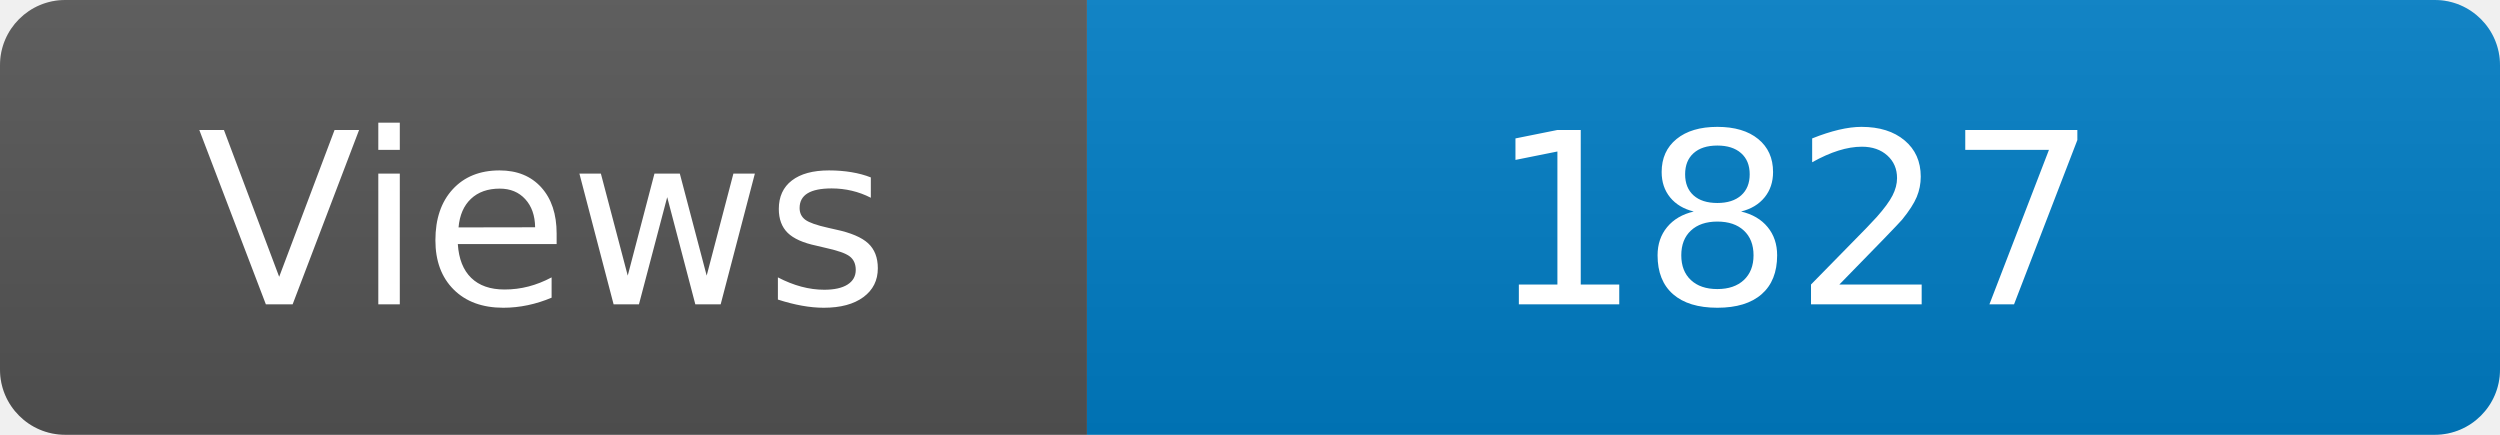
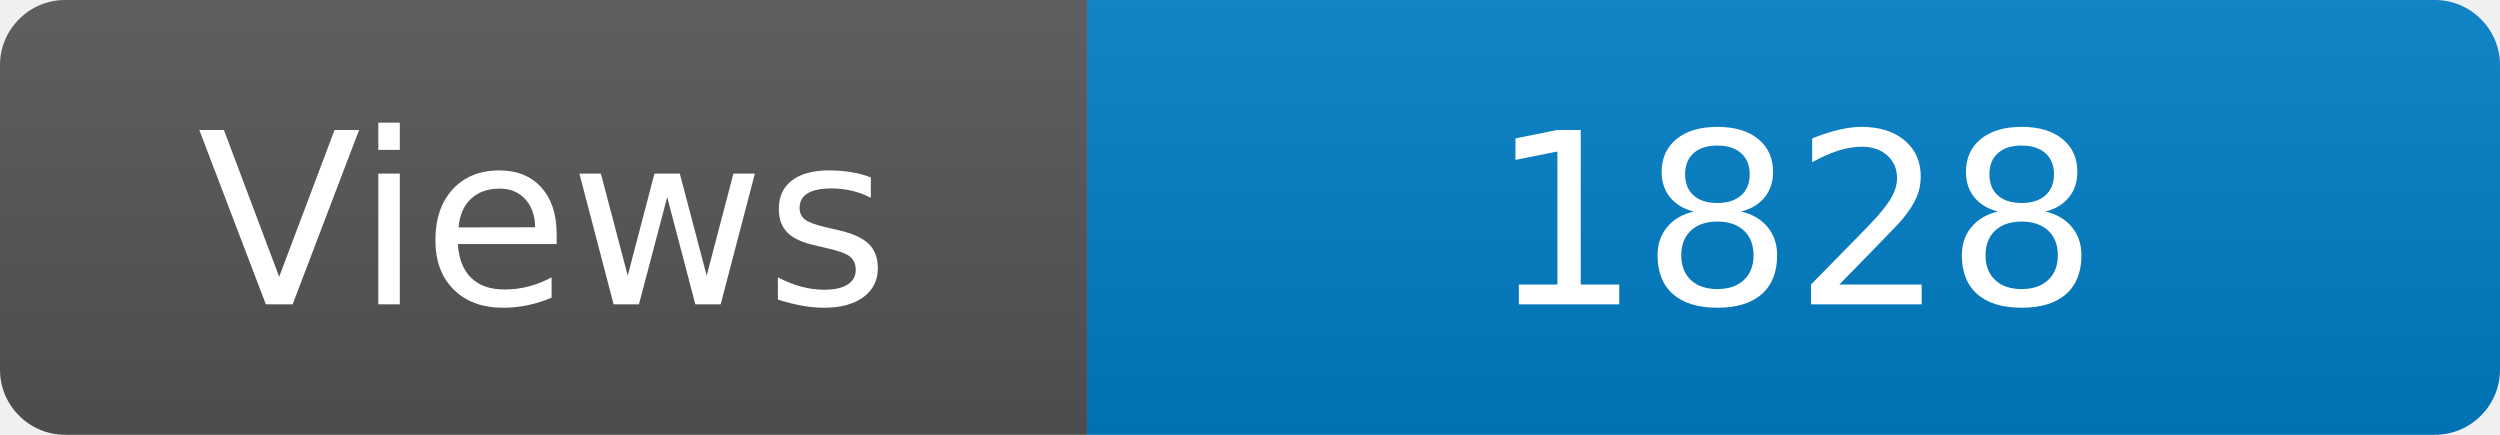
<svg xmlns="http://www.w3.org/2000/svg" width="115" height="20" role="img" aria-label="Maintained?: yes">
  <linearGradient id="s" x2="0" y2="100%">
    <stop offset="0" stop-color="#bbb" stop-opacity=".1" />
    <stop offset="1" stop-opacity=".1" />
  </linearGradient>
  <clipPath id="r">
    <rect width="115" height="20" rx="3" fill="#fff" />
  </clipPath>
  <g clip-path="url(#r)">
    <rect width="50" height="20" fill="#555" />
    <rect x="50" width="160" height="20" fill="#007ec6" />
    <rect width="115" height="20" fill="url(#s)" />
  </g>
  <g fill="#fff" text-anchor="middle" font-family="Verdana,Geneva,DejaVu Sans,sans-serif" font-size="110">
    <text x="250" y="140" transform="scale(.1)" fill="#fff">Views</text>
-     <text x="825" y="140" transform="scale(.1)" fill="#fff">1827</text>
+     <text x="825" y="140" transform="scale(.1)" fill="#fff">1828</text>
  </g>
</svg>
